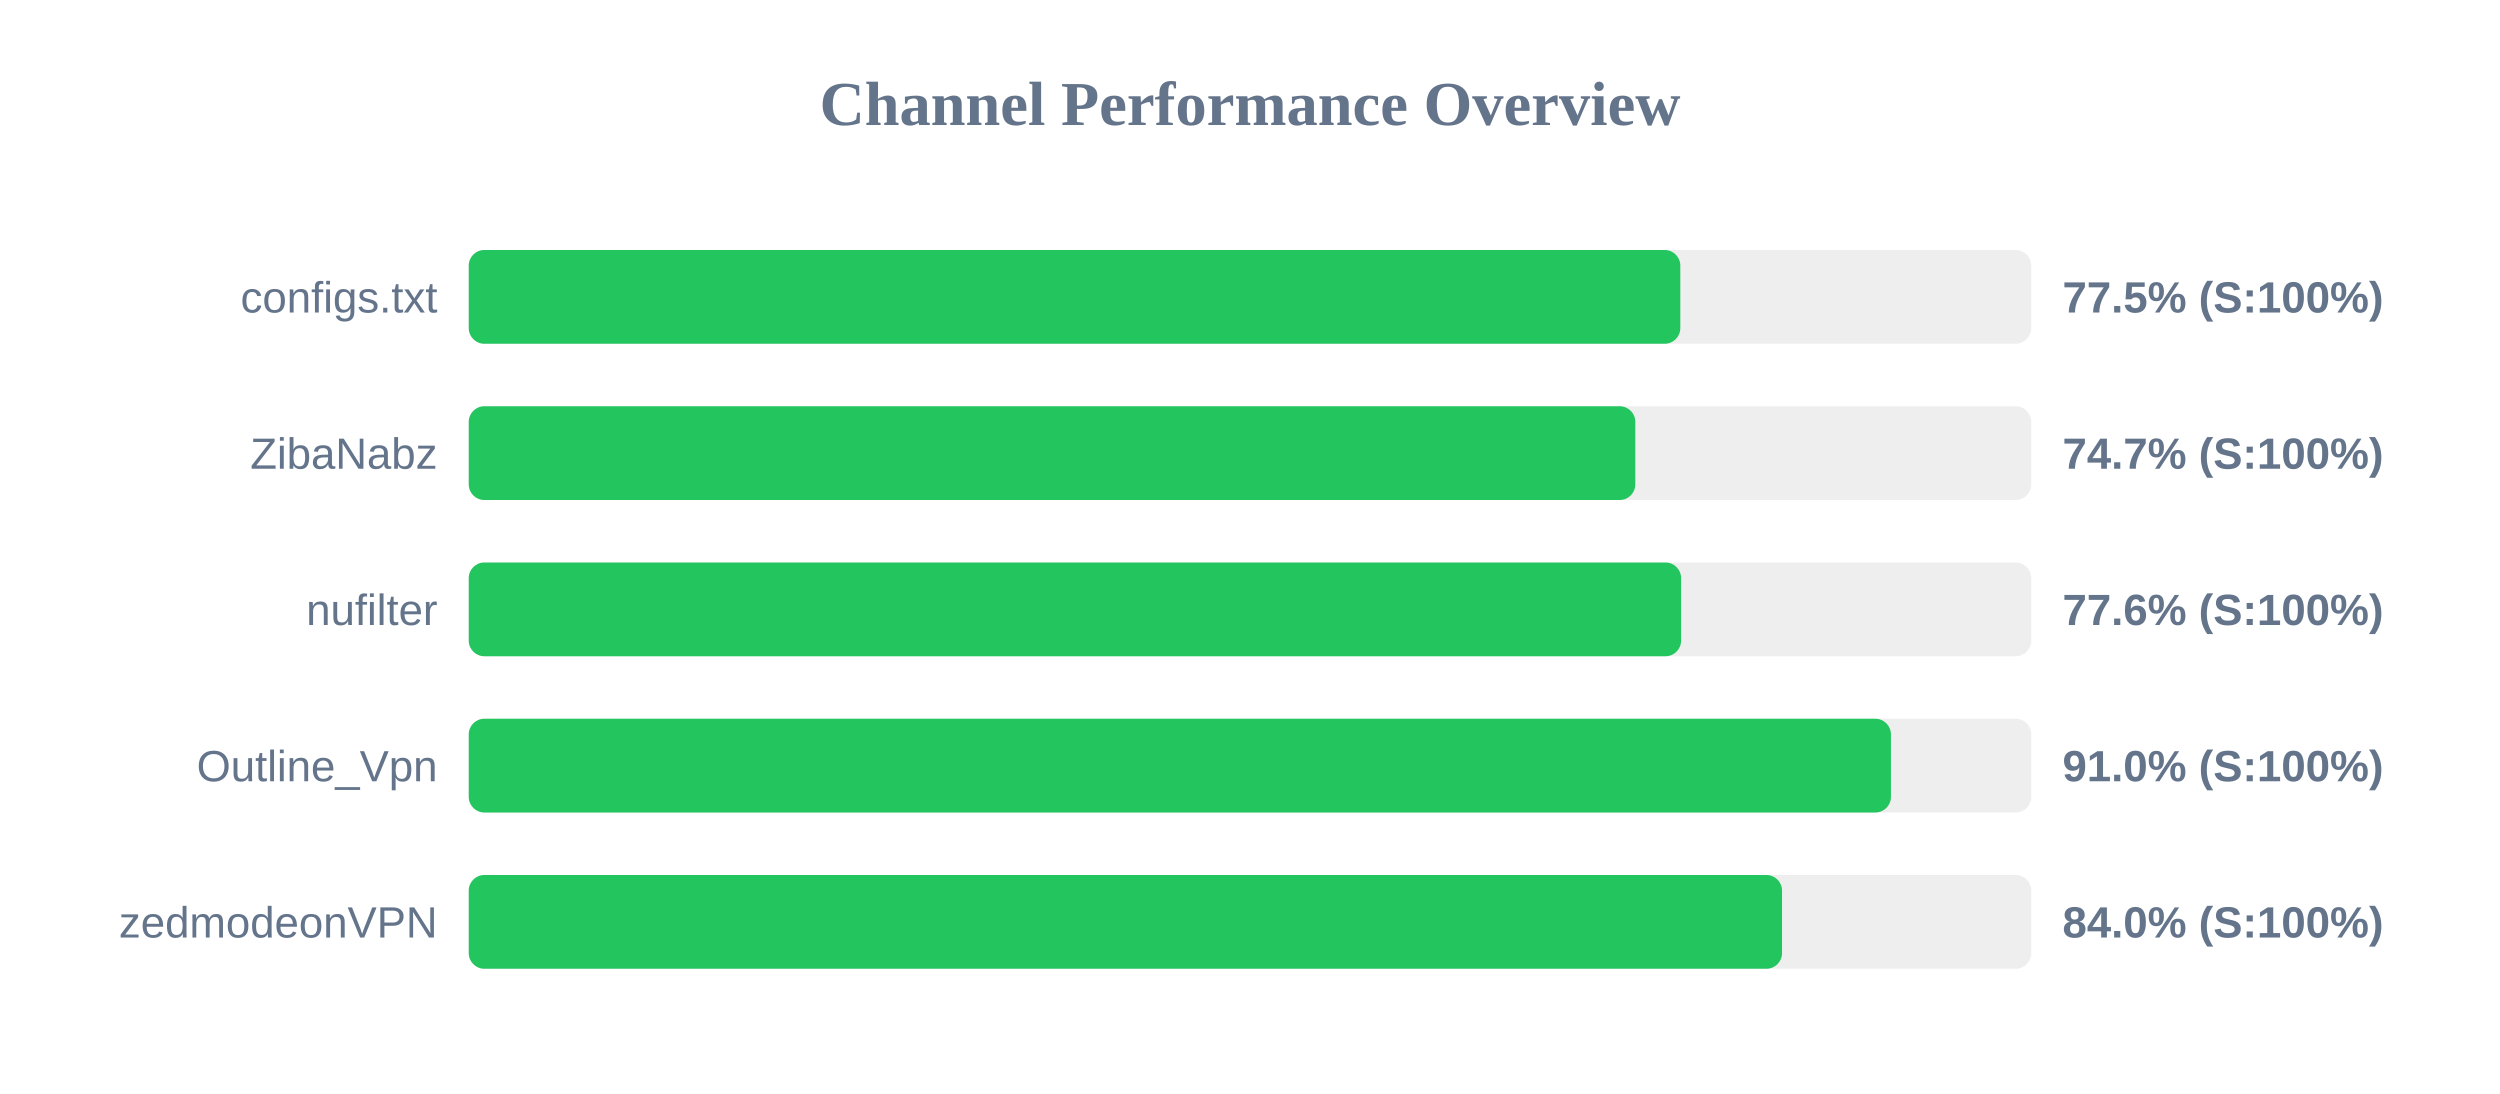
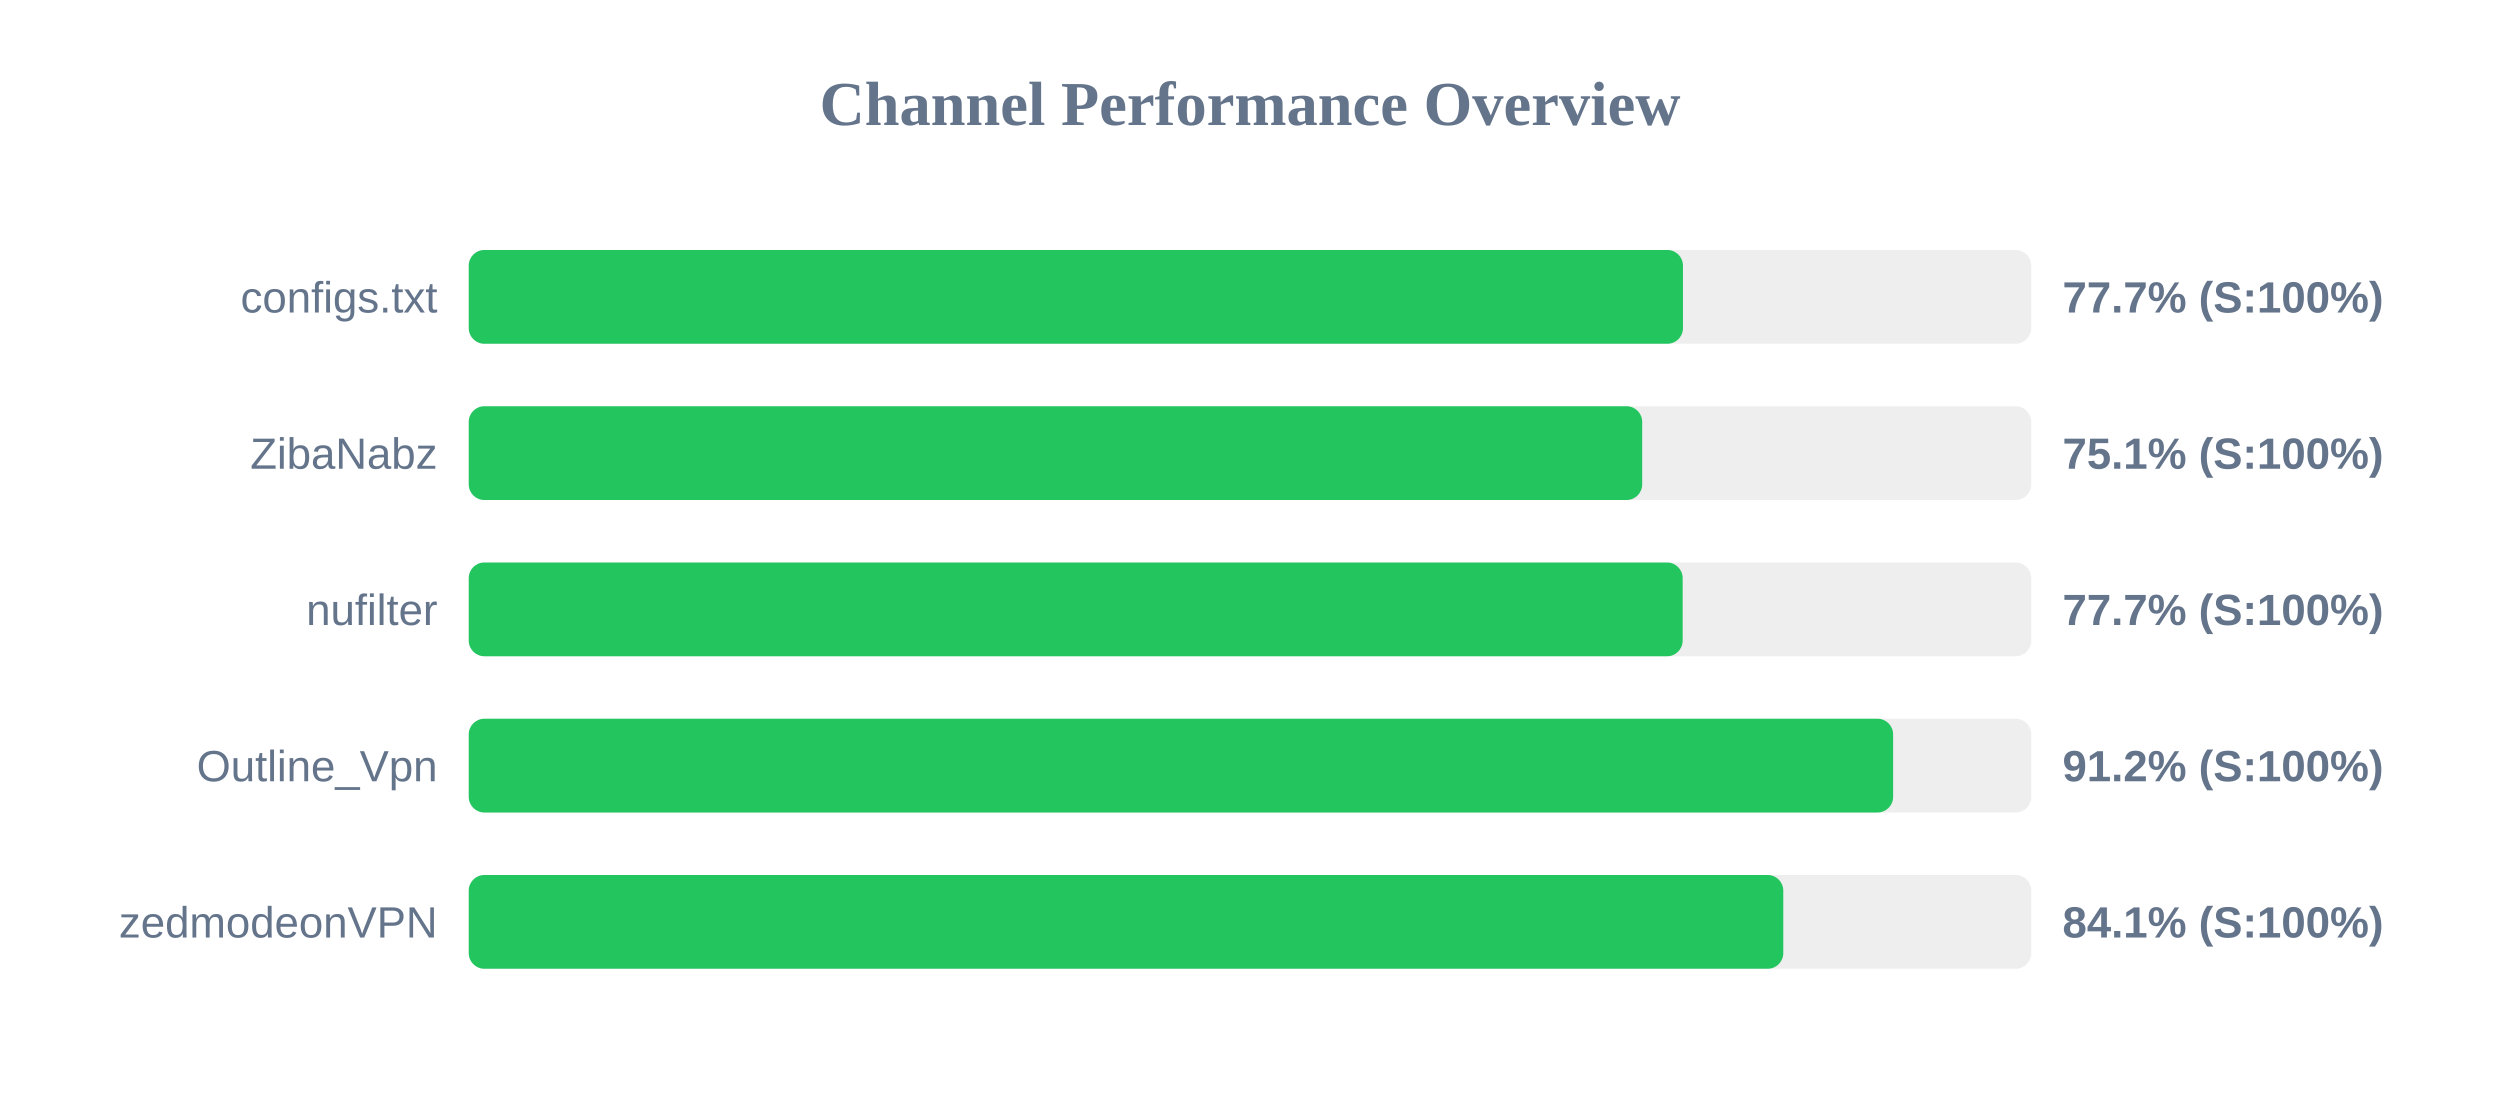
<svg xmlns="http://www.w3.org/2000/svg" width="800" height="350" version="1.1">
  <style>
        .row { font: 14px Arial; fill: #64748b; }
        .score { font: bold 14px Arial; fill: #64748b; }
    </style>
  <text x="400" y="40" text-anchor="middle" font-size="20px" font-weight="bold" fill="#64748b">Channel Performance Overview</text>
  <rect x="150" y="80" width="500" height="30" fill="#eee" rx="5" />
-   <rect x="150" y="80" width="387.7" height="30" fill="#22c55e" rx="5" />
+   <rect x="150" y="80" width="388.55" height="30" fill="#22c55e" rx="5" />
  <text x="140" y="100" text-anchor="end" class="row">configs.txt</text>
-   <text x="660" y="100" text-anchor="start" class="score">77.5% (S:100%)</text>
+   <text x="660" y="100" text-anchor="start" class="score">77.7% (S:100%)</text>
  <rect x="150" y="130" width="500" height="30" fill="#eee" rx="5" />
-   <rect x="150" y="130" width="373.3" height="30" fill="#22c55e" rx="5" />
+   <rect x="150" y="130" width="375.5" height="30" fill="#22c55e" rx="5" />
  <text x="140" y="150" text-anchor="end" class="row">ZibaNabz</text>
-   <text x="660" y="150" text-anchor="start" class="score">74.7% (S:100%)</text>
+   <text x="660" y="150" text-anchor="start" class="score">75.1% (S:100%)</text>
  <rect x="150" y="180" width="500" height="30" fill="#eee" rx="5" />
-   <rect x="150" y="180" width="387.95" height="30" fill="#22c55e" rx="5" />
+   <rect x="150" y="180" width="388.45" height="30" fill="#22c55e" rx="5" />
  <text x="140" y="200" text-anchor="end" class="row">nufilter</text>
-   <text x="660" y="200" text-anchor="start" class="score">77.6% (S:100%)</text>
+   <text x="660" y="200" text-anchor="start" class="score">77.7% (S:100%)</text>
  <rect x="150" y="230" width="500" height="30" fill="#eee" rx="5" />
-   <rect x="150" y="230" width="455.1" height="30" fill="#22c55e" rx="5" />
+   <rect x="150" y="230" width="455.8" height="30" fill="#22c55e" rx="5" />
  <text x="140" y="250" text-anchor="end" class="row">Outline_Vpn</text>
-   <text x="660" y="250" text-anchor="start" class="score">91.0% (S:100%)</text>
+   <text x="660" y="250" text-anchor="start" class="score">91.2% (S:100%)</text>
  <rect x="150" y="280" width="500" height="30" fill="#eee" rx="5" />
-   <rect x="150" y="280" width="420.25" height="30" fill="#22c55e" rx="5" />
+   <rect x="150" y="280" width="420.65" height="30" fill="#22c55e" rx="5" />
  <text x="140" y="300" text-anchor="end" class="row">zedmodeonVPN</text>
-   <text x="660" y="300" text-anchor="start" class="score">84.0% (S:100%)</text>
+   <text x="660" y="300" text-anchor="start" class="score">84.1% (S:100%)</text>
</svg>
